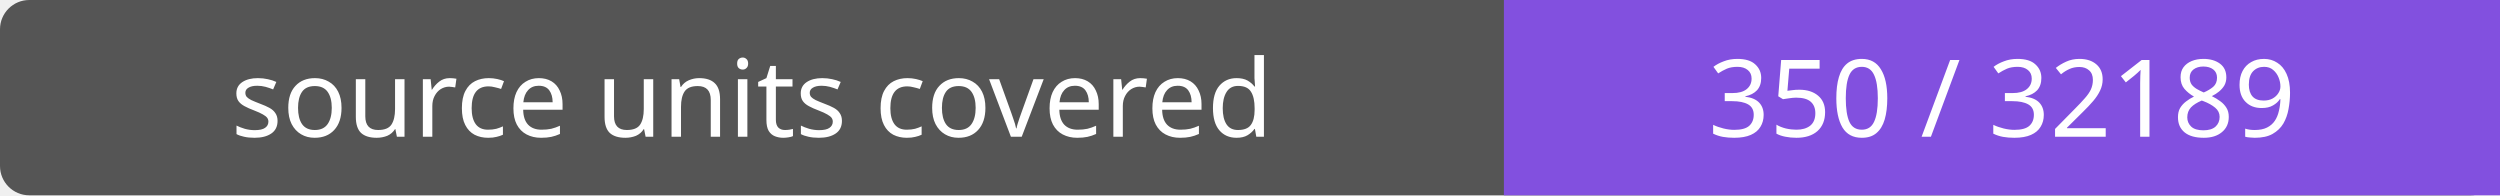
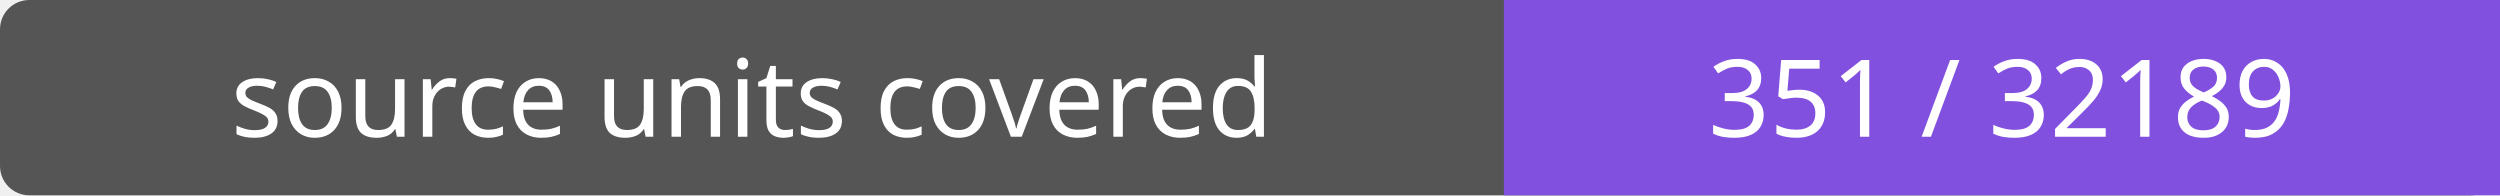
- <svg xmlns="http://www.w3.org/2000/svg" width="256" height="20" role="img" aria-label="source units covered: 350 / 32189">
+ <svg xmlns="http://www.w3.org/2000/svg" width="256" height="20" role="img" aria-label="source units covered: 351 / 32189">
  <rect width="256" height="20" rx="3" fill="#555" />
  <path fill="#8250df" d="M154 0h102v20H154z" />
  <g fill="#fff" text-anchor="middle" font-family="Verdana,sans-serif" font-size="11">
    <text x="77.0" y="14">source units covered</text>
-     <text x="205.0" y="14">350 / 32189</text>
+     <text x="205.0" y="14">351 / 32189</text>
  </g>
</svg>
